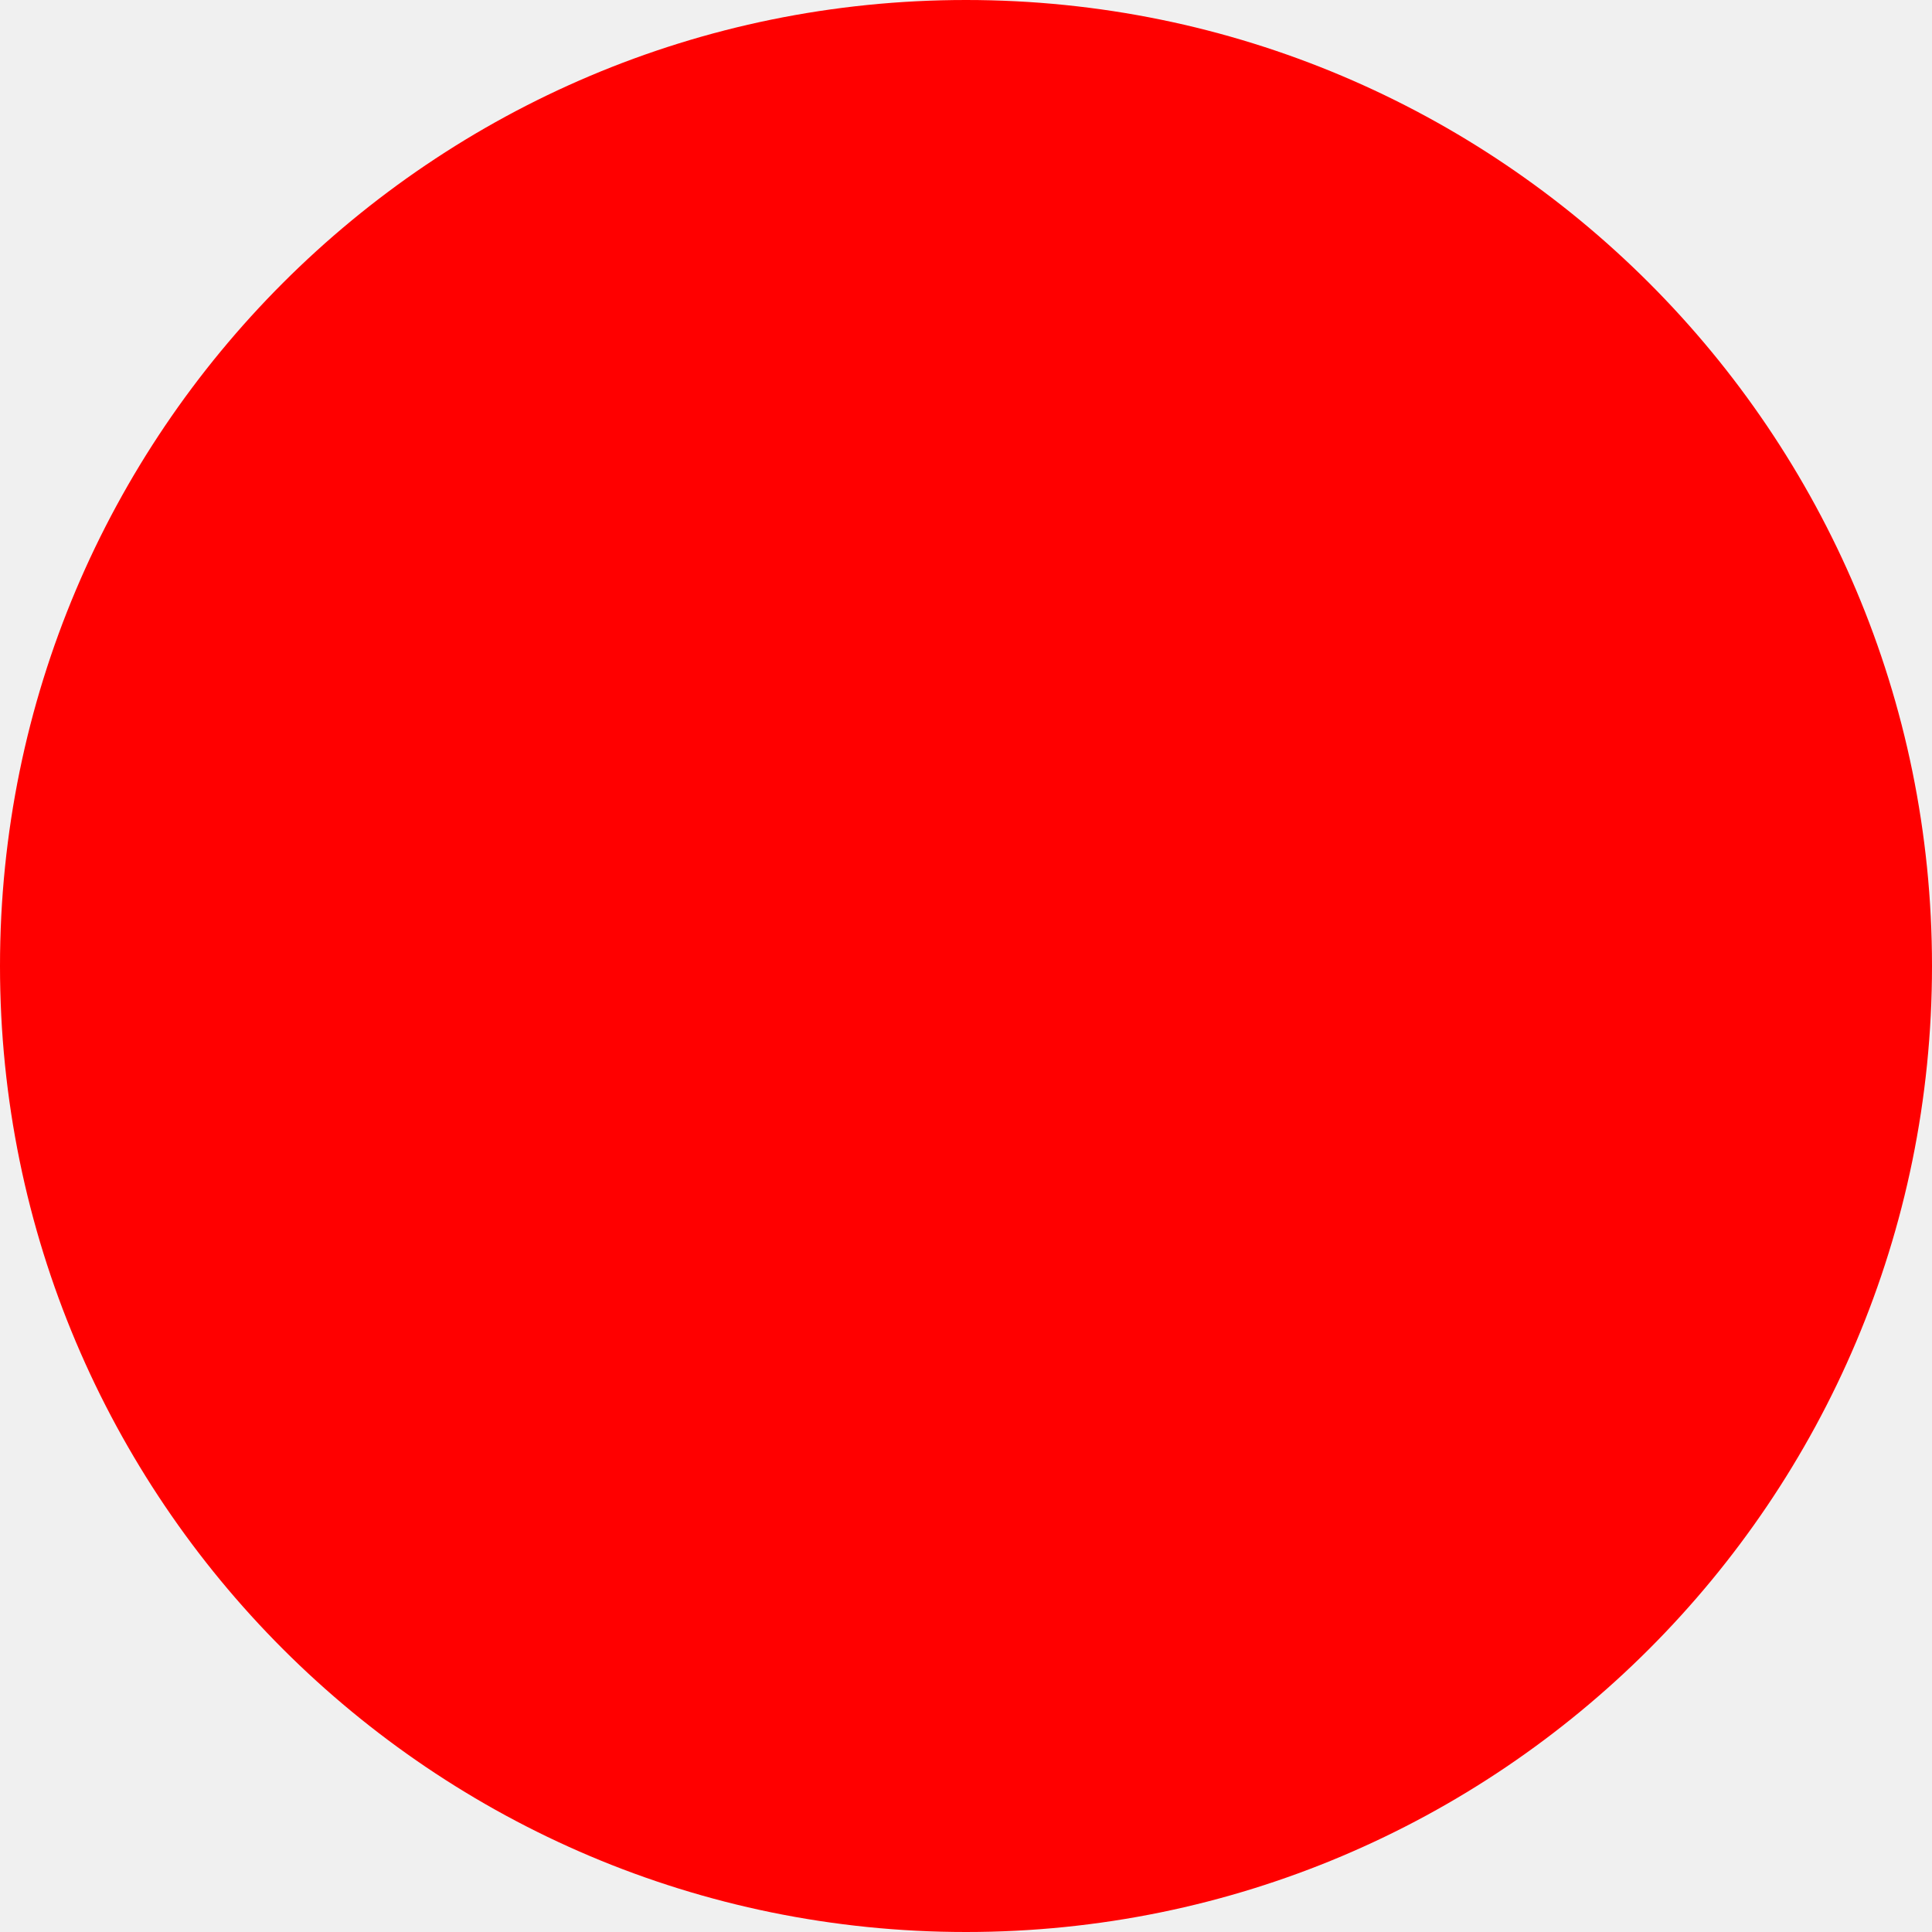
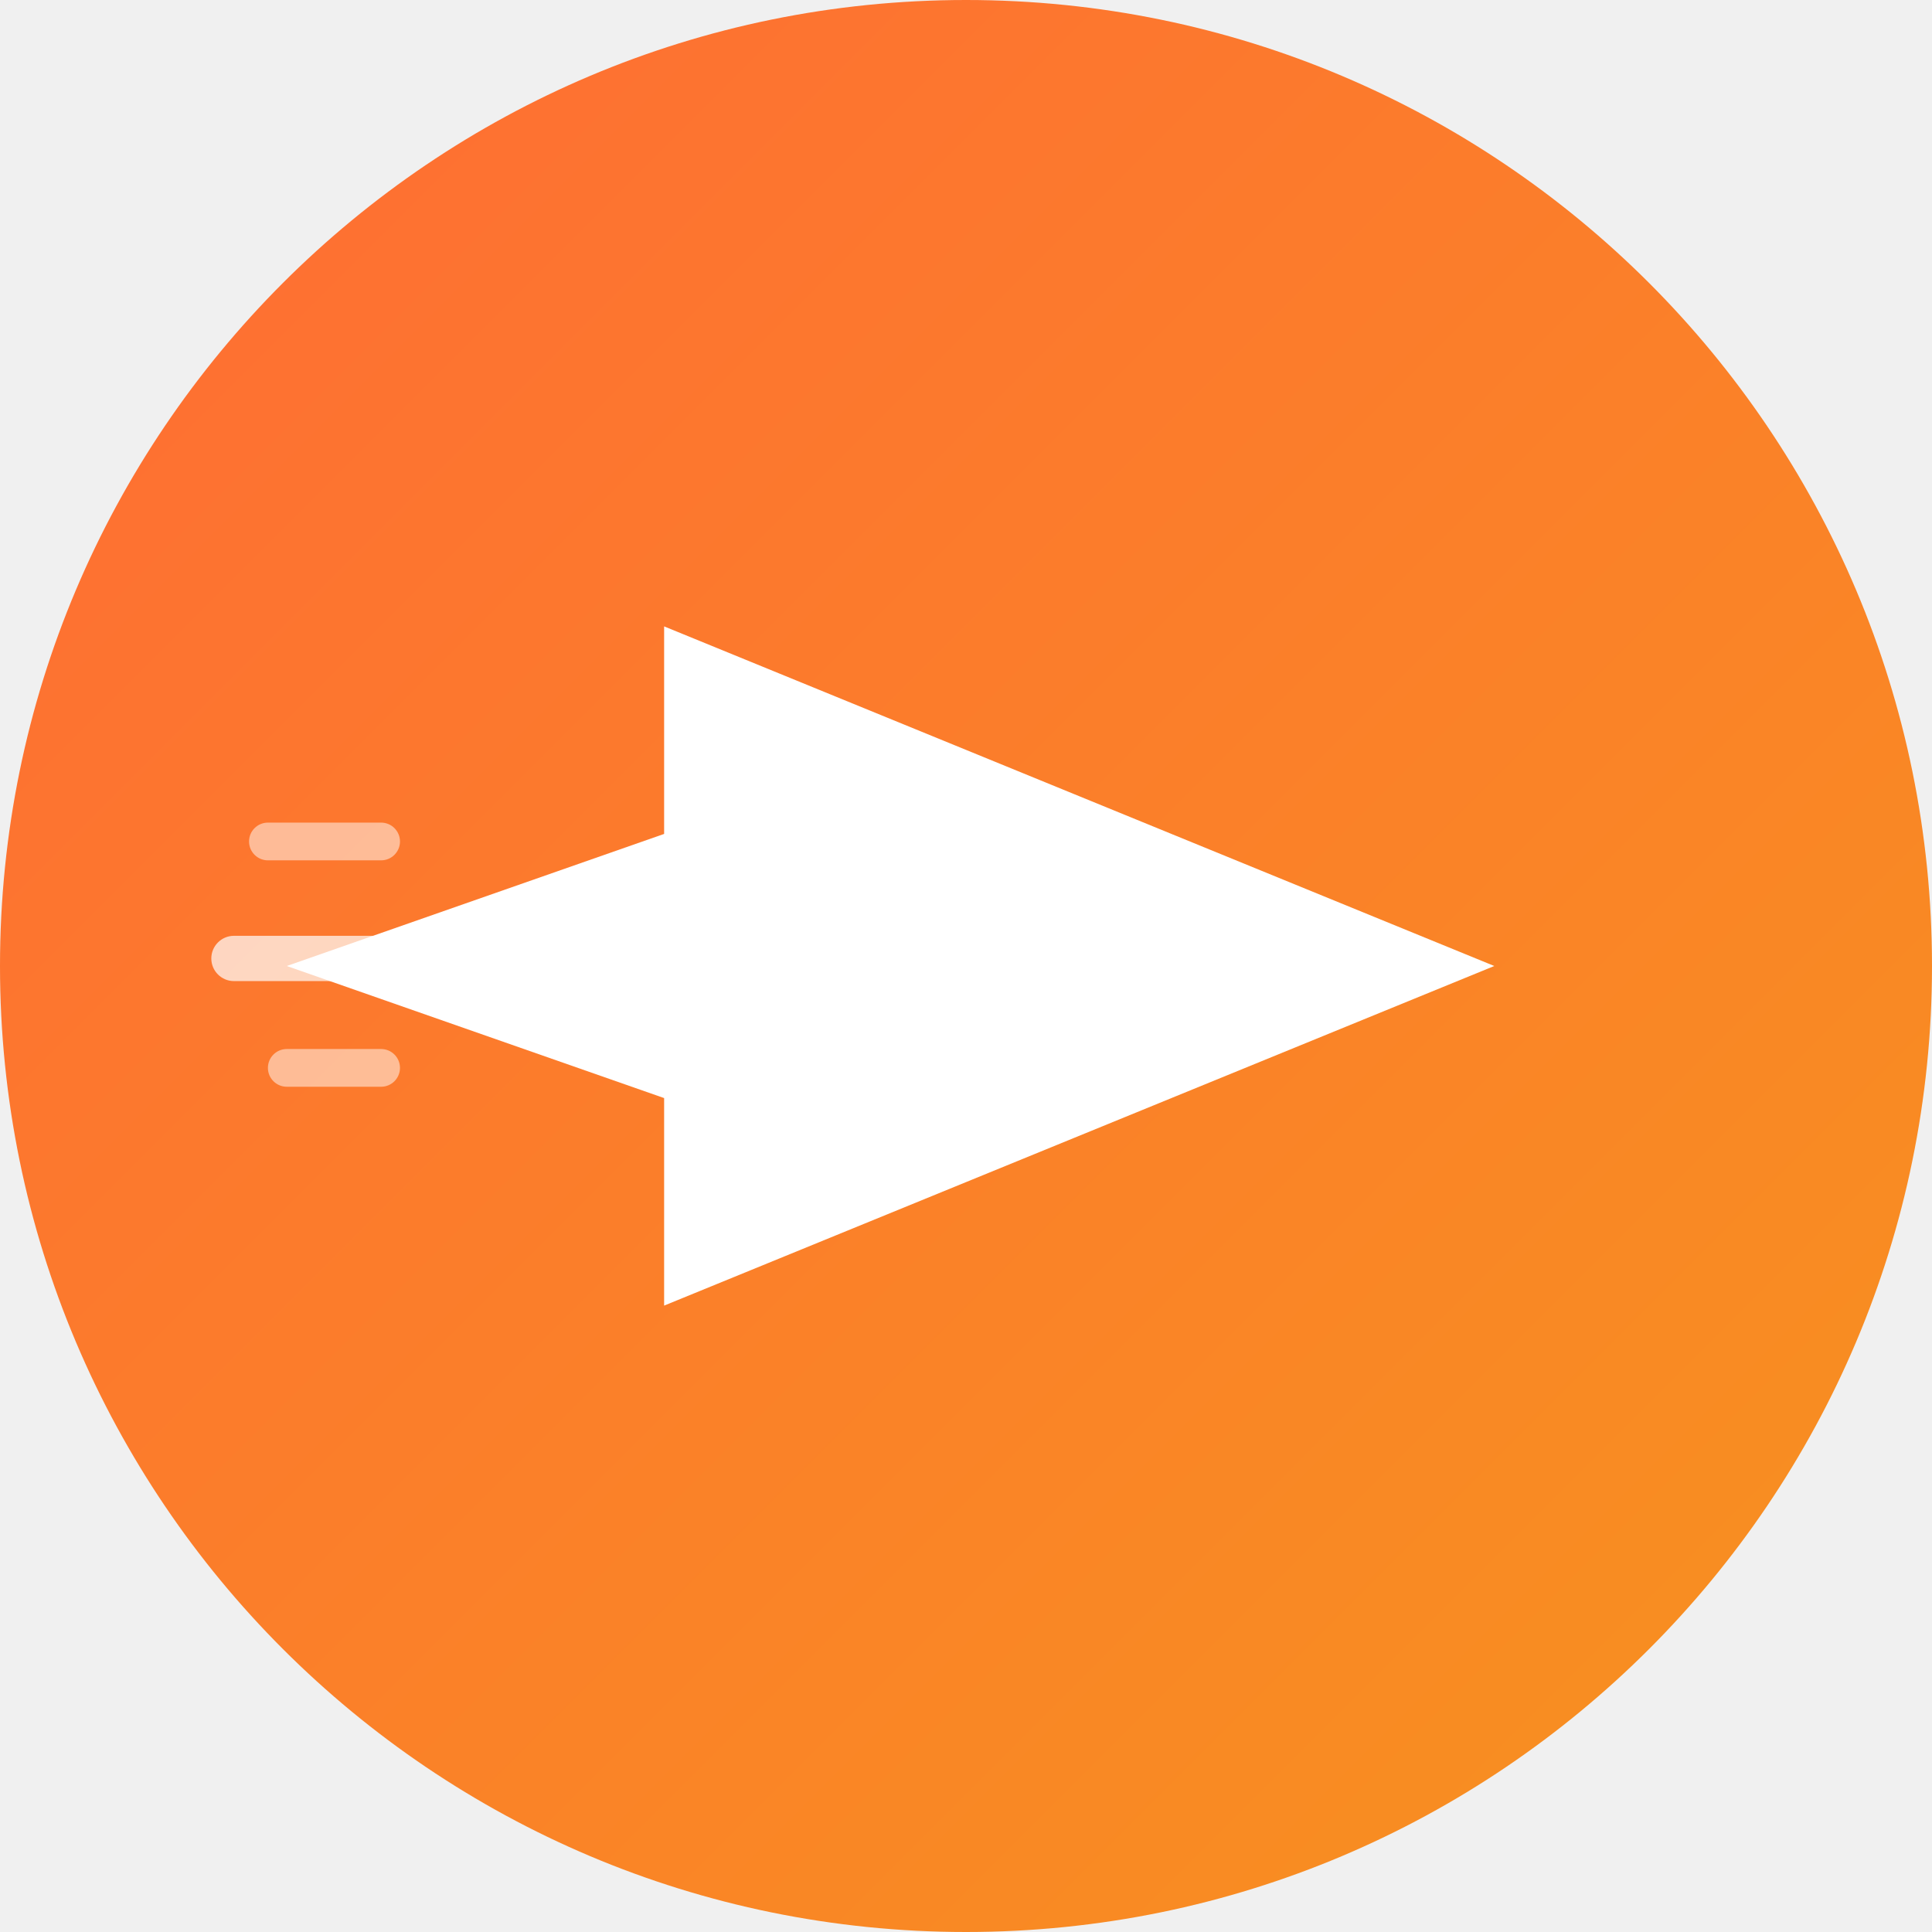
- <svg xmlns="http://www.w3.org/2000/svg" width="512" height="512">
-   <circle cx="256" cy="256" r="256" fill="red" />
+ <svg xmlns="http://www.w3.org/2000/svg" width="512" height="512" viewBox="0 0 512 512">
+   <defs>
+     <linearGradient id="bgGrad" x1="0%" y1="0%" x2="100%" y2="100%">
+       <stop offset="0%" style="stop-color:#FF6B35" />
+       <stop offset="100%" style="stop-color:#F7931E" />
+     </linearGradient>
+   </defs>
+   <circle cx="256" cy="256" r="256" fill="url(#bgGrad)" />
+   <g fill="white" transform="translate(256, 256)">
+     <polygon points="140,0 -80,-90 -80,-35 -180,0 -80,35 -80,90" />
+     <rect x="-200" y="-8" width="50" height="12" rx="6" opacity="0.7" />
+     <rect x="-185" y="22" width="35" height="10" rx="5" opacity="0.5" />
+     <rect x="-190" y="-38" width="40" height="10" rx="5" opacity="0.5" />
+   </g>
</svg>
